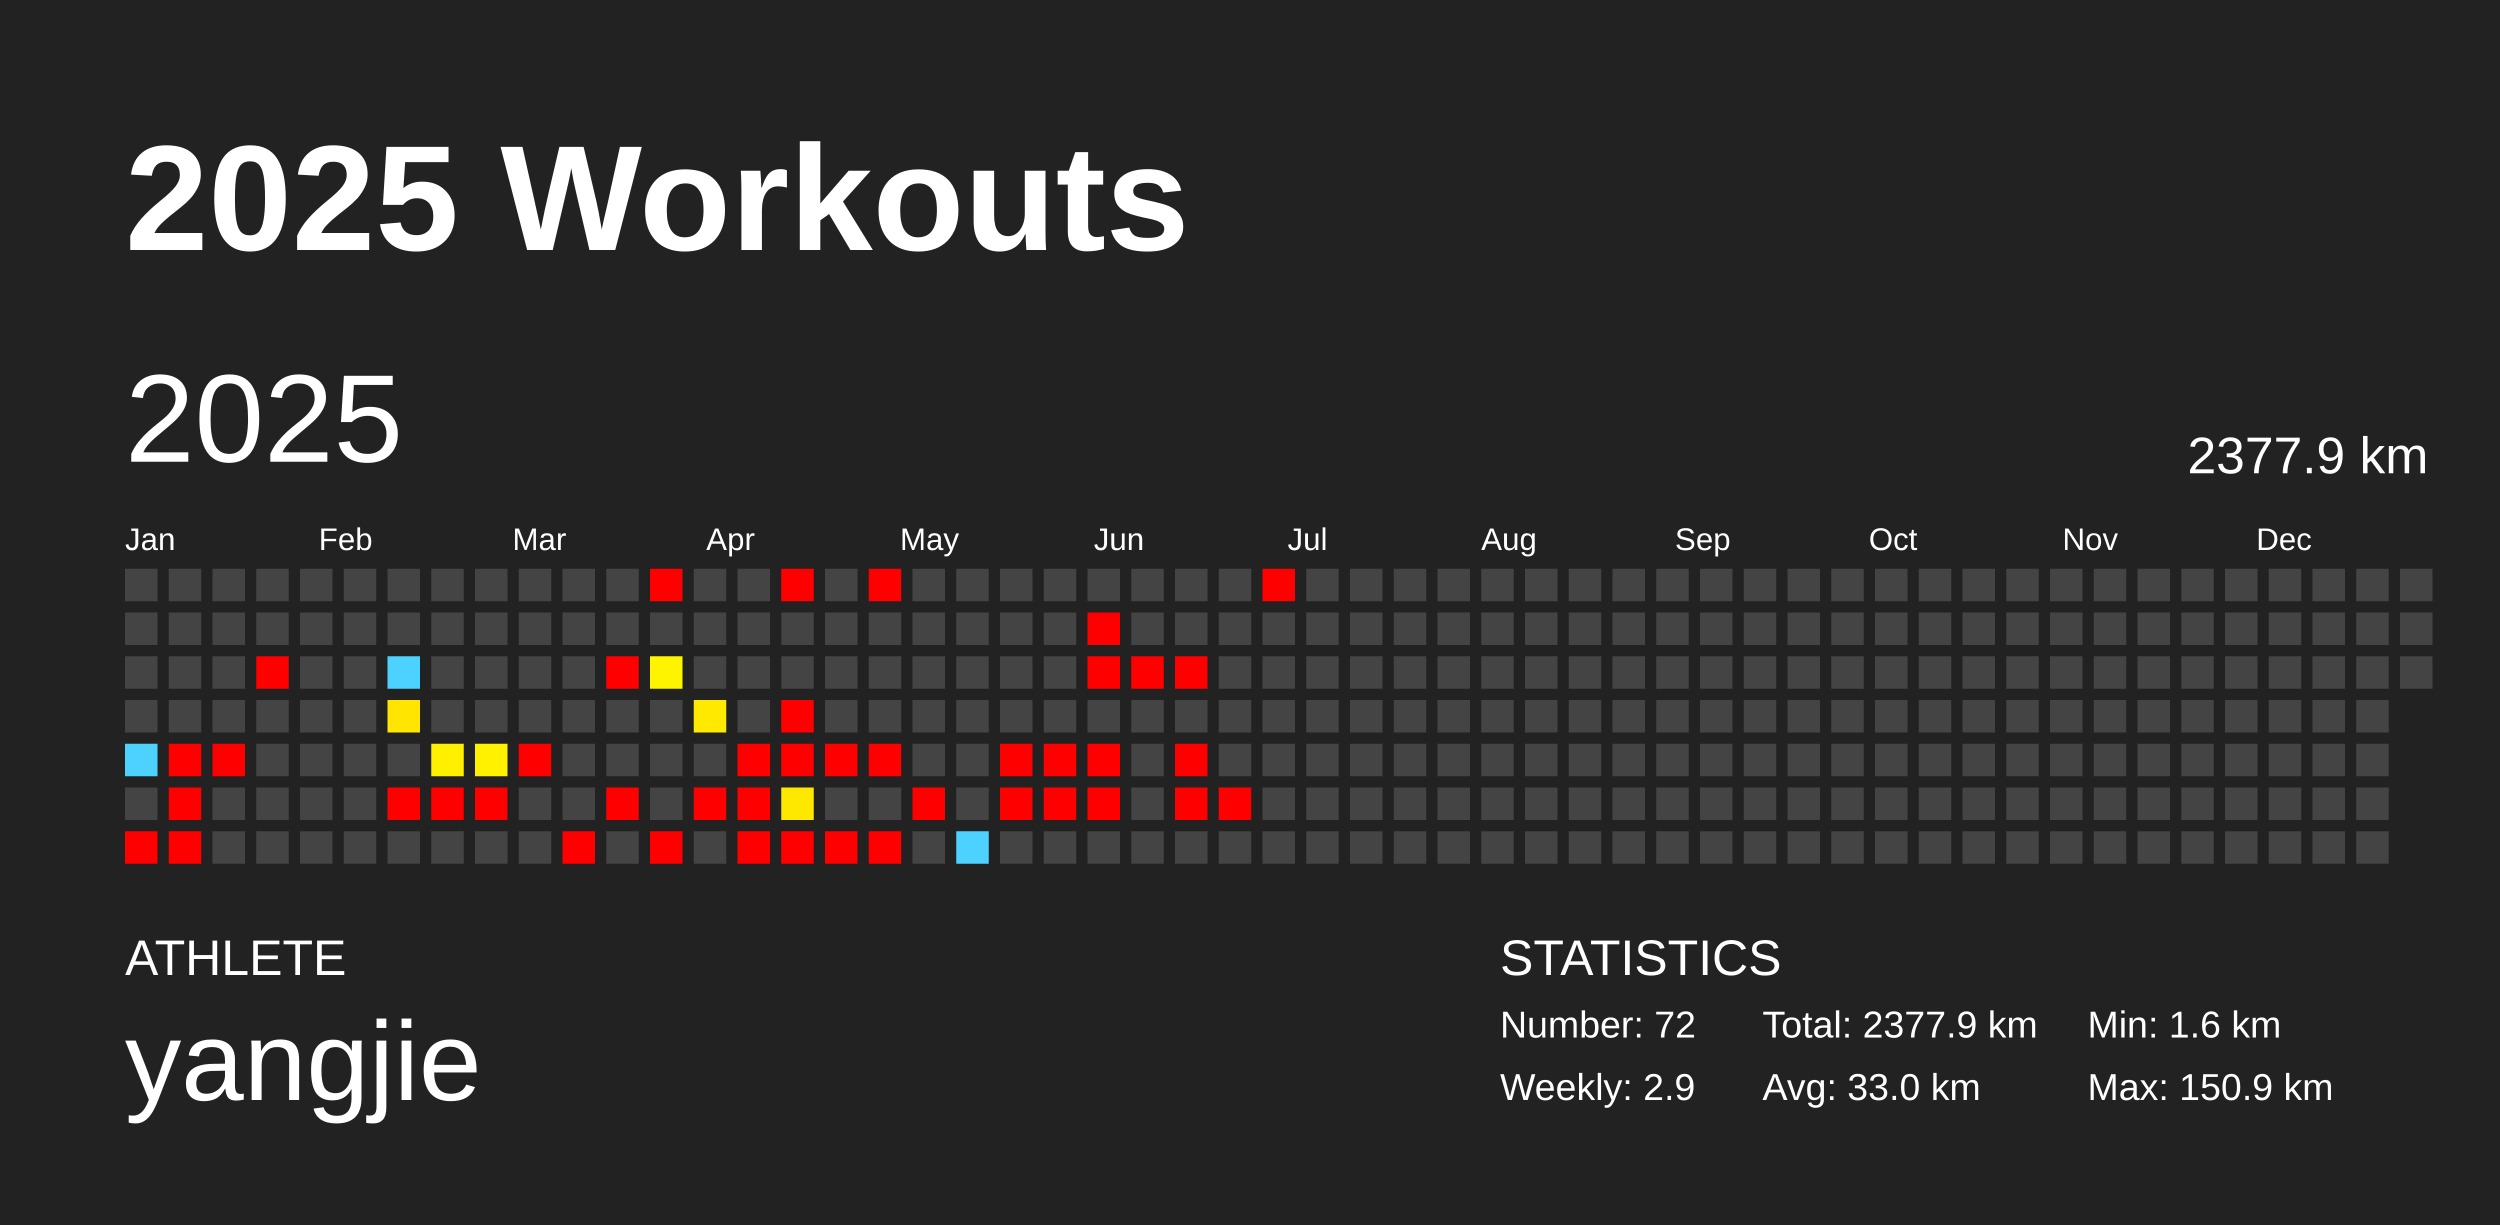
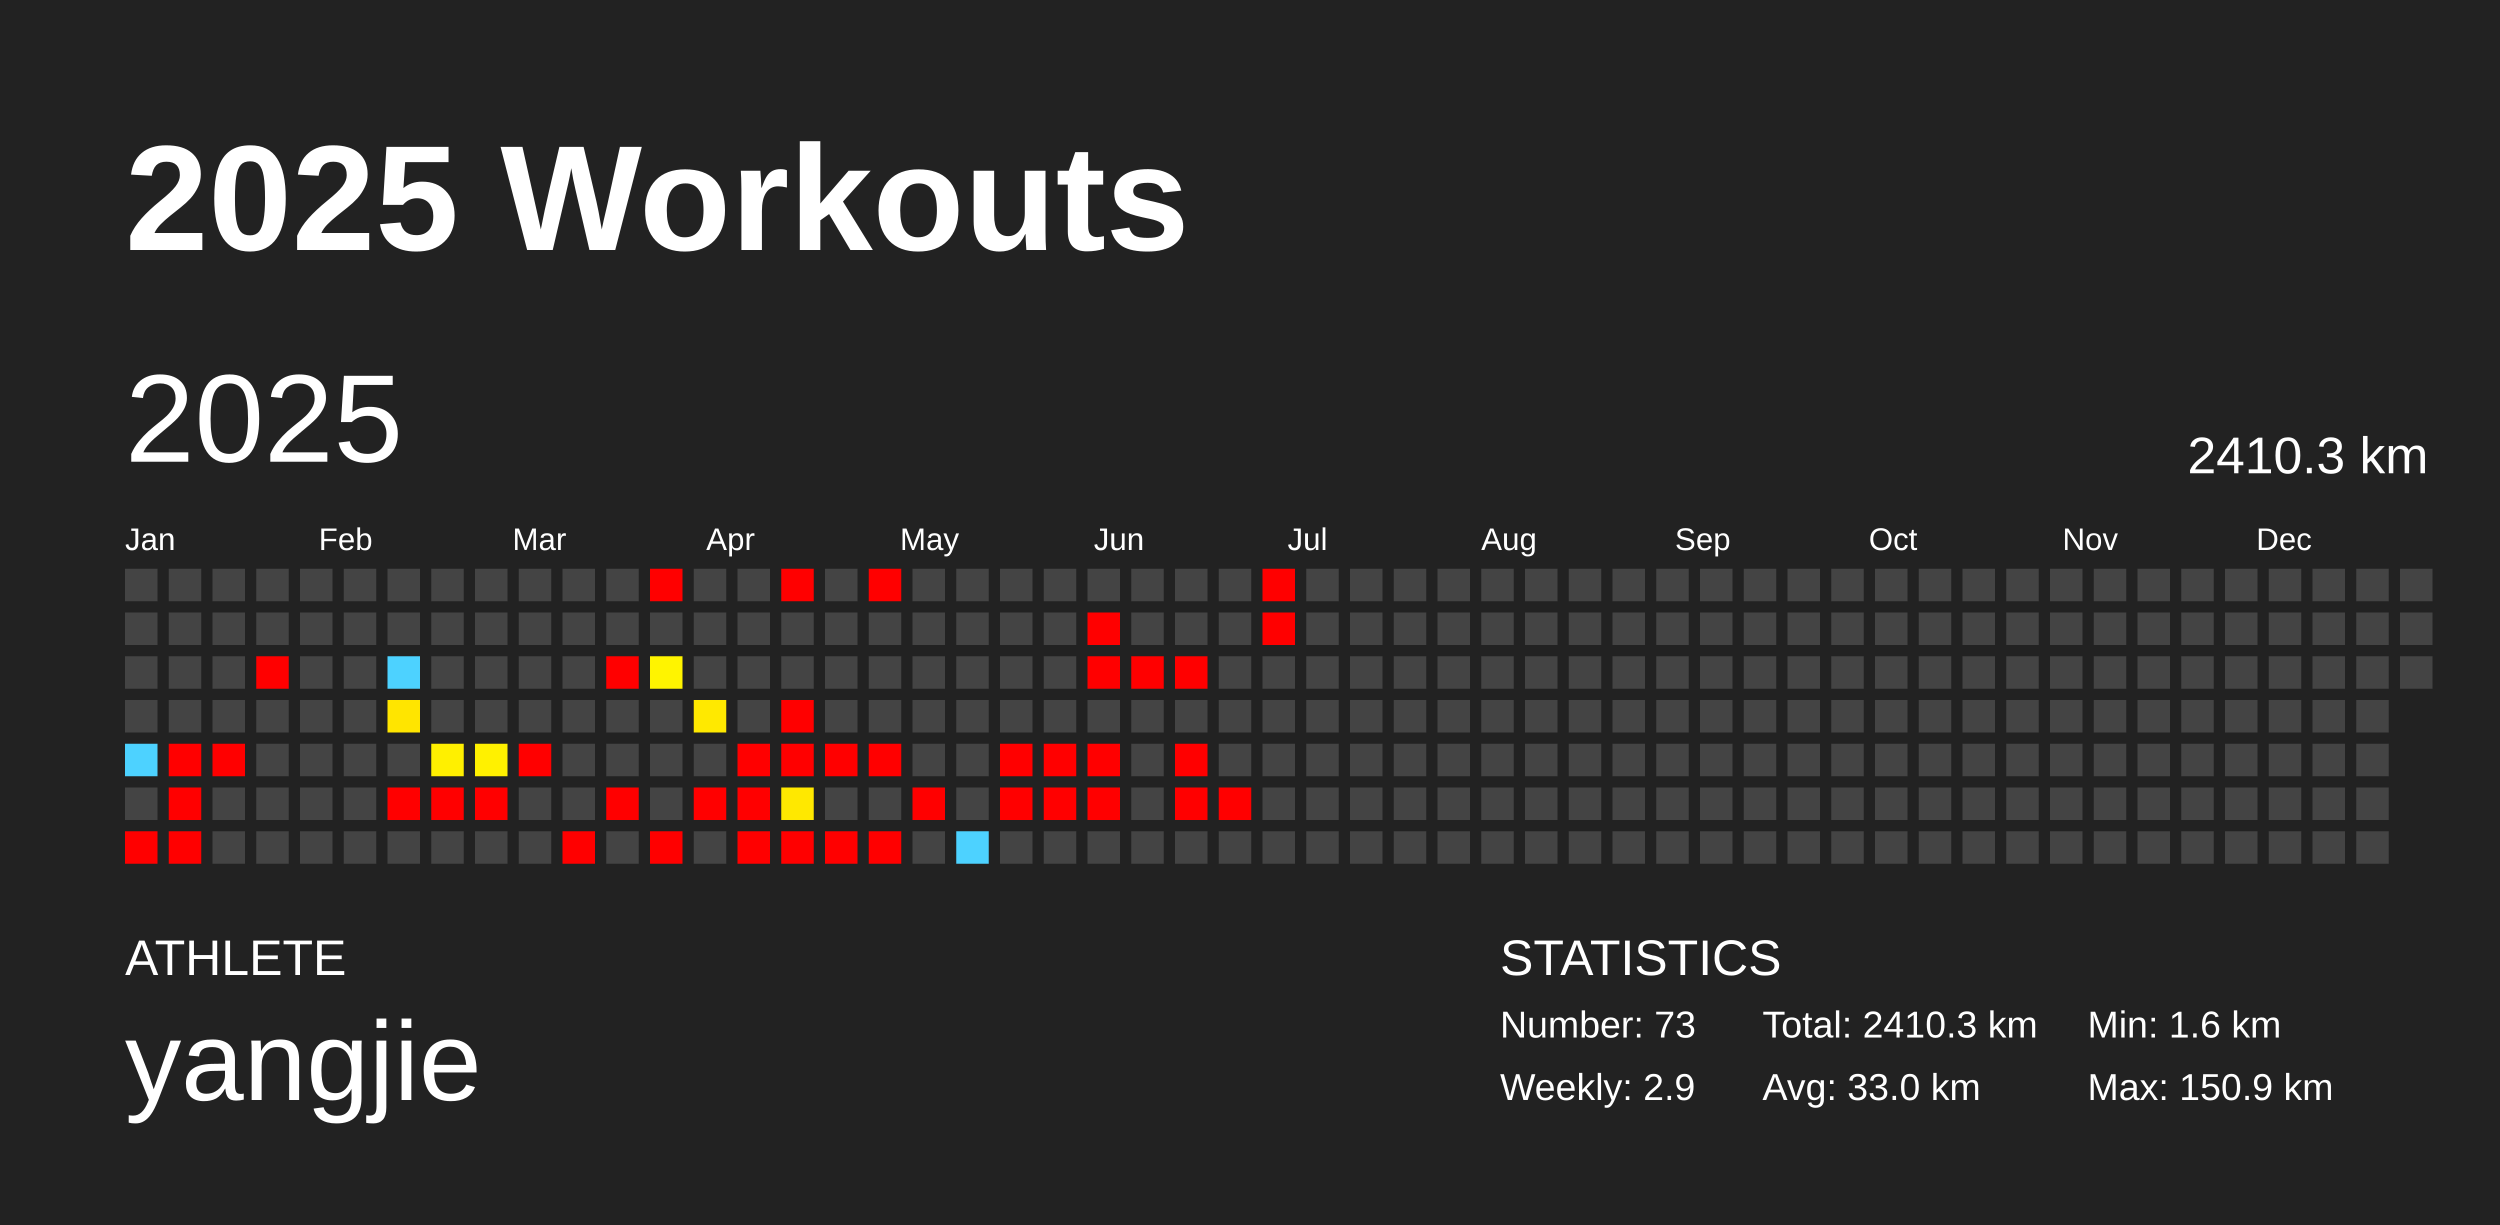
<svg xmlns="http://www.w3.org/2000/svg" baseProfile="full" height="98mm" version="1.1" viewBox="0,0,200,98" width="200mm">
  <defs />
  <rect fill="#222222" height="98" width="200" x="0" y="0" />
  <text fill="#FFFFFF" style="font-size:12px; font-family:Arial; font-weight:bold;" x="10" y="20">2025 Workouts</text>
  <text fill="#FFFFFF" style="font-size:4px; font-family:Arial" x="10" y="78">ATHLETE</text>
  <text fill="#FFFFFF" style="font-size:9px; font-family:Arial" x="10" y="88">yangjie</text>
  <text fill="#FFFFFF" style="font-size:4px; font-family:Arial" x="120" y="78">STATISTICS</text>
-   <text fill="#FFFFFF" style="font-size:3px; font-family:Arial" x="120" y="83">Number: 72</text>
+   <text fill="#FFFFFF" style="font-size:3px; font-family:Arial" x="120" y="83">Number: 73</text>
  <text fill="#FFFFFF" style="font-size:3px; font-family:Arial" x="120" y="88">Weekly: 2.9</text>
-   <text fill="#FFFFFF" style="font-size:3px; font-family:Arial" x="141" y="83">Total: 2377.9 km</text>
+   <text fill="#FFFFFF" style="font-size:3px; font-family:Arial" x="141" y="83">Total: 2410.3 km</text>
  <text fill="#FFFFFF" style="font-size:3px; font-family:Arial" x="141" y="88">Avg: 33.0 km</text>
  <text fill="#FFFFFF" style="font-size:3px; font-family:Arial" x="167" y="83">Min: 1.6 km</text>
  <text fill="#FFFFFF" style="font-size:3px; font-family:Arial" x="167" y="88">Max: 150.9 km</text>
  <text dominant-baseline="hanging" fill="#FFFFFF" style="font-size:10.0px; font-family:Arial;" x="10" y="30">2025</text>
-   <text dominant-baseline="hanging" fill="#FFFFFF" style="font-size:4.125px; font-family:Arial;" x="175" y="35">2377.9 km</text>
+   <text dominant-baseline="hanging" fill="#FFFFFF" style="font-size:4.125px; font-family:Arial;" x="175" y="35">2410.3 km</text>
  <text fill="#FFFFFF" style="font-size:2.5px; font-family:Arial" x="10.0" y="44">Jan</text>
  <text fill="#FFFFFF" style="font-size:2.5px; font-family:Arial" x="25.5" y="44">Feb</text>
  <text fill="#FFFFFF" style="font-size:2.5px; font-family:Arial" x="41.0" y="44">Mar</text>
  <text fill="#FFFFFF" style="font-size:2.5px; font-family:Arial" x="56.5" y="44">Apr</text>
  <text fill="#FFFFFF" style="font-size:2.5px; font-family:Arial" x="72.0" y="44">May</text>
  <text fill="#FFFFFF" style="font-size:2.5px; font-family:Arial" x="87.5" y="44">Jun</text>
  <text fill="#FFFFFF" style="font-size:2.5px; font-family:Arial" x="103.0" y="44">Jul</text>
  <text fill="#FFFFFF" style="font-size:2.5px; font-family:Arial" x="118.5" y="44">Aug</text>
  <text fill="#FFFFFF" style="font-size:2.5px; font-family:Arial" x="134.0" y="44">Sep</text>
  <text fill="#FFFFFF" style="font-size:2.5px; font-family:Arial" x="149.5" y="44">Oct</text>
  <text fill="#FFFFFF" style="font-size:2.5px; font-family:Arial" x="165.0" y="44">Nov</text>
  <text fill="#FFFFFF" style="font-size:2.5px; font-family:Arial" x="180.5" y="44">Dec</text>
  <rect fill="#444444" height="2.6" width="2.6" x="10.0" y="45.5" />
  <rect fill="#444444" height="2.6" width="2.6" x="10.0" y="49.0" />
  <rect fill="#444444" height="2.6" width="2.6" x="10.0" y="52.5" />
  <rect fill="#444444" height="2.6" width="2.6" x="10.0" y="56.0" />
  <rect fill="#4dd2ff" height="2.6" width="2.6" x="10.0" y="59.5" />
  <rect fill="#444444" height="2.6" width="2.6" x="10.0" y="63.0" />
  <rect fill="red" height="2.6" width="2.6" x="10.0" y="66.5" />
  <rect fill="#444444" height="2.6" width="2.6" x="13.5" y="45.5" />
  <rect fill="#444444" height="2.6" width="2.6" x="13.5" y="49.0" />
  <rect fill="#444444" height="2.6" width="2.6" x="13.5" y="52.5" />
  <rect fill="#444444" height="2.6" width="2.6" x="13.5" y="56.0" />
  <rect fill="red" height="2.6" width="2.6" x="13.5" y="59.5" />
  <rect fill="red" height="2.6" width="2.6" x="13.5" y="63.0" />
  <rect fill="red" height="2.6" width="2.6" x="13.5" y="66.5" />
  <rect fill="#444444" height="2.6" width="2.6" x="17.0" y="45.5" />
  <rect fill="#444444" height="2.6" width="2.6" x="17.0" y="49.0" />
  <rect fill="#444444" height="2.6" width="2.6" x="17.0" y="52.5" />
  <rect fill="#444444" height="2.6" width="2.6" x="17.0" y="56.0" />
  <rect fill="red" height="2.6" width="2.6" x="17.0" y="59.5" />
  <rect fill="#444444" height="2.6" width="2.6" x="17.0" y="63.0" />
  <rect fill="#444444" height="2.6" width="2.6" x="17.0" y="66.5" />
  <rect fill="#444444" height="2.6" width="2.6" x="20.5" y="45.5" />
  <rect fill="#444444" height="2.6" width="2.6" x="20.5" y="49.0" />
  <rect fill="red" height="2.6" width="2.6" x="20.5" y="52.5" />
  <rect fill="#444444" height="2.6" width="2.6" x="20.5" y="56.0" />
  <rect fill="#444444" height="2.6" width="2.6" x="20.5" y="59.5" />
  <rect fill="#444444" height="2.6" width="2.6" x="20.5" y="63.0" />
  <rect fill="#444444" height="2.6" width="2.6" x="20.5" y="66.5" />
  <rect fill="#444444" height="2.6" width="2.6" x="24.0" y="45.5" />
  <rect fill="#444444" height="2.6" width="2.6" x="24.0" y="49.0" />
  <rect fill="#444444" height="2.6" width="2.6" x="24.0" y="52.5" />
  <rect fill="#444444" height="2.6" width="2.6" x="24.0" y="56.0" />
  <rect fill="#444444" height="2.6" width="2.6" x="24.0" y="59.5" />
  <rect fill="#444444" height="2.6" width="2.6" x="24.0" y="63.0" />
  <rect fill="#444444" height="2.6" width="2.6" x="24.0" y="66.5" />
  <rect fill="#444444" height="2.6" width="2.6" x="27.5" y="45.5" />
  <rect fill="#444444" height="2.6" width="2.6" x="27.5" y="49.0" />
  <rect fill="#444444" height="2.6" width="2.6" x="27.5" y="52.5" />
  <rect fill="#444444" height="2.6" width="2.6" x="27.5" y="56.0" />
  <rect fill="#444444" height="2.6" width="2.6" x="27.5" y="59.5" />
  <rect fill="#444444" height="2.6" width="2.6" x="27.5" y="63.0" />
  <rect fill="#444444" height="2.6" width="2.6" x="27.5" y="66.5" />
  <rect fill="#444444" height="2.6" width="2.6" x="31.0" y="45.5" />
  <rect fill="#444444" height="2.6" width="2.6" x="31.0" y="49.0" />
  <rect fill="#4dd2ff" height="2.6" width="2.6" x="31.0" y="52.5" />
  <rect fill="#ffe500" height="2.6" width="2.6" x="31.0" y="56.0" />
  <rect fill="#444444" height="2.6" width="2.6" x="31.0" y="59.5" />
  <rect fill="red" height="2.6" width="2.6" x="31.0" y="63.0" />
  <rect fill="#444444" height="2.6" width="2.6" x="31.0" y="66.5" />
  <rect fill="#444444" height="2.6" width="2.6" x="34.5" y="45.5" />
  <rect fill="#444444" height="2.6" width="2.6" x="34.5" y="49.0" />
  <rect fill="#444444" height="2.6" width="2.6" x="34.5" y="52.5" />
  <rect fill="#444444" height="2.6" width="2.6" x="34.5" y="56.0" />
  <rect fill="#fff000" height="2.6" width="2.6" x="34.5" y="59.5" />
  <rect fill="red" height="2.6" width="2.6" x="34.5" y="63.0" />
  <rect fill="#444444" height="2.6" width="2.6" x="34.5" y="66.5" />
  <rect fill="#444444" height="2.6" width="2.6" x="38.0" y="45.5" />
  <rect fill="#444444" height="2.6" width="2.6" x="38.0" y="49.0" />
  <rect fill="#444444" height="2.6" width="2.6" x="38.0" y="52.5" />
  <rect fill="#444444" height="2.6" width="2.6" x="38.0" y="56.0" />
  <rect fill="#fff100" height="2.6" width="2.6" x="38.0" y="59.5" />
  <rect fill="red" height="2.6" width="2.6" x="38.0" y="63.0" />
  <rect fill="#444444" height="2.6" width="2.6" x="38.0" y="66.5" />
  <rect fill="#444444" height="2.6" width="2.6" x="41.5" y="45.5" />
  <rect fill="#444444" height="2.6" width="2.6" x="41.5" y="49.0" />
  <rect fill="#444444" height="2.6" width="2.6" x="41.5" y="52.5" />
  <rect fill="#444444" height="2.6" width="2.6" x="41.5" y="56.0" />
  <rect fill="red" height="2.6" width="2.6" x="41.5" y="59.5" />
  <rect fill="#444444" height="2.6" width="2.6" x="41.5" y="63.0" />
  <rect fill="#444444" height="2.6" width="2.6" x="41.5" y="66.5" />
  <rect fill="#444444" height="2.6" width="2.6" x="45.0" y="45.5" />
  <rect fill="#444444" height="2.6" width="2.6" x="45.0" y="49.0" />
  <rect fill="#444444" height="2.6" width="2.6" x="45.0" y="52.5" />
  <rect fill="#444444" height="2.6" width="2.6" x="45.0" y="56.0" />
  <rect fill="#444444" height="2.6" width="2.6" x="45.0" y="59.5" />
  <rect fill="#444444" height="2.6" width="2.6" x="45.0" y="63.0" />
  <rect fill="red" height="2.6" width="2.6" x="45.0" y="66.5" />
  <rect fill="#444444" height="2.6" width="2.6" x="48.5" y="45.5" />
  <rect fill="#444444" height="2.6" width="2.6" x="48.5" y="49.0" />
  <rect fill="red" height="2.6" width="2.6" x="48.5" y="52.5" />
  <rect fill="#444444" height="2.6" width="2.6" x="48.5" y="56.0" />
  <rect fill="#444444" height="2.6" width="2.6" x="48.5" y="59.5" />
  <rect fill="red" height="2.6" width="2.6" x="48.5" y="63.0" />
  <rect fill="#444444" height="2.6" width="2.6" x="48.5" y="66.5" />
  <rect fill="red" height="2.6" width="2.6" x="52.0" y="45.5" />
  <rect fill="#444444" height="2.6" width="2.6" x="52.0" y="49.0" />
  <rect fill="#fff400" height="2.6" width="2.6" x="52.0" y="52.5" />
  <rect fill="#444444" height="2.6" width="2.6" x="52.0" y="56.0" />
  <rect fill="#444444" height="2.6" width="2.6" x="52.0" y="59.5" />
  <rect fill="#444444" height="2.6" width="2.6" x="52.0" y="63.0" />
  <rect fill="red" height="2.6" width="2.6" x="52.0" y="66.5" />
  <rect fill="#444444" height="2.6" width="2.6" x="55.5" y="45.5" />
  <rect fill="#444444" height="2.6" width="2.6" x="55.5" y="49.0" />
  <rect fill="#444444" height="2.6" width="2.6" x="55.5" y="52.5" />
  <rect fill="#ffe900" height="2.6" width="2.6" x="55.5" y="56.0" />
  <rect fill="#444444" height="2.6" width="2.6" x="55.5" y="59.5" />
  <rect fill="red" height="2.6" width="2.6" x="55.5" y="63.0" />
  <rect fill="#444444" height="2.6" width="2.6" x="55.5" y="66.5" />
  <rect fill="#444444" height="2.6" width="2.6" x="59.0" y="45.5" />
  <rect fill="#444444" height="2.6" width="2.6" x="59.0" y="49.0" />
  <rect fill="#444444" height="2.6" width="2.6" x="59.0" y="52.5" />
  <rect fill="#444444" height="2.6" width="2.6" x="59.0" y="56.0" />
  <rect fill="red" height="2.6" width="2.6" x="59.0" y="59.5" />
  <rect fill="red" height="2.6" width="2.6" x="59.0" y="63.0" />
  <rect fill="red" height="2.6" width="2.6" x="59.0" y="66.5" />
  <rect fill="red" height="2.6" width="2.6" x="62.5" y="45.5" />
  <rect fill="#444444" height="2.6" width="2.6" x="62.5" y="49.0" />
  <rect fill="#444444" height="2.6" width="2.6" x="62.5" y="52.5" />
  <rect fill="red" height="2.6" width="2.6" x="62.5" y="56.0" />
  <rect fill="red" height="2.6" width="2.6" x="62.5" y="59.5" />
  <rect fill="#ffe800" height="2.6" width="2.6" x="62.5" y="63.0" />
  <rect fill="red" height="2.6" width="2.6" x="62.5" y="66.5" />
  <rect fill="#444444" height="2.6" width="2.6" x="66.0" y="45.5" />
  <rect fill="#444444" height="2.6" width="2.6" x="66.0" y="49.0" />
  <rect fill="#444444" height="2.6" width="2.6" x="66.0" y="52.5" />
  <rect fill="#444444" height="2.6" width="2.6" x="66.0" y="56.0" />
  <rect fill="red" height="2.6" width="2.6" x="66.0" y="59.5" />
  <rect fill="#444444" height="2.6" width="2.6" x="66.0" y="63.0" />
  <rect fill="red" height="2.6" width="2.6" x="66.0" y="66.5" />
  <rect fill="red" height="2.6" width="2.6" x="69.5" y="45.5" />
  <rect fill="#444444" height="2.6" width="2.6" x="69.5" y="49.0" />
  <rect fill="#444444" height="2.6" width="2.6" x="69.5" y="52.5" />
  <rect fill="#444444" height="2.6" width="2.6" x="69.5" y="56.0" />
  <rect fill="red" height="2.6" width="2.6" x="69.5" y="59.5" />
  <rect fill="#444444" height="2.6" width="2.6" x="69.5" y="63.0" />
  <rect fill="red" height="2.6" width="2.6" x="69.5" y="66.5" />
  <rect fill="#444444" height="2.6" width="2.6" x="73.0" y="45.5" />
  <rect fill="#444444" height="2.6" width="2.6" x="73.0" y="49.0" />
  <rect fill="#444444" height="2.6" width="2.6" x="73.0" y="52.5" />
  <rect fill="#444444" height="2.6" width="2.6" x="73.0" y="56.0" />
  <rect fill="#444444" height="2.6" width="2.6" x="73.0" y="59.5" />
  <rect fill="red" height="2.6" width="2.6" x="73.0" y="63.0" />
  <rect fill="#444444" height="2.6" width="2.6" x="73.0" y="66.5" />
  <rect fill="#444444" height="2.6" width="2.6" x="76.5" y="45.5" />
  <rect fill="#444444" height="2.6" width="2.6" x="76.5" y="49.0" />
  <rect fill="#444444" height="2.6" width="2.6" x="76.5" y="52.5" />
  <rect fill="#444444" height="2.6" width="2.6" x="76.5" y="56.0" />
  <rect fill="#444444" height="2.6" width="2.6" x="76.5" y="59.5" />
  <rect fill="#444444" height="2.6" width="2.6" x="76.5" y="63.0" />
  <rect fill="#4dd2ff" height="2.6" width="2.6" x="76.5" y="66.5" />
  <rect fill="#444444" height="2.6" width="2.6" x="80.0" y="45.5" />
  <rect fill="#444444" height="2.6" width="2.6" x="80.0" y="49.0" />
  <rect fill="#444444" height="2.6" width="2.6" x="80.0" y="52.5" />
  <rect fill="#444444" height="2.6" width="2.6" x="80.0" y="56.0" />
  <rect fill="red" height="2.6" width="2.6" x="80.0" y="59.5" />
  <rect fill="red" height="2.6" width="2.6" x="80.0" y="63.0" />
  <rect fill="#444444" height="2.6" width="2.6" x="80.0" y="66.5" />
  <rect fill="#444444" height="2.6" width="2.6" x="83.5" y="45.5" />
  <rect fill="#444444" height="2.6" width="2.6" x="83.5" y="49.0" />
  <rect fill="#444444" height="2.6" width="2.6" x="83.5" y="52.5" />
  <rect fill="#444444" height="2.6" width="2.6" x="83.5" y="56.0" />
  <rect fill="red" height="2.6" width="2.6" x="83.5" y="59.5" />
  <rect fill="red" height="2.6" width="2.6" x="83.5" y="63.0" />
  <rect fill="#444444" height="2.6" width="2.6" x="83.5" y="66.5" />
  <rect fill="#444444" height="2.6" width="2.6" x="87.0" y="45.5" />
  <rect fill="red" height="2.6" width="2.6" x="87.0" y="49.0" />
  <rect fill="red" height="2.6" width="2.6" x="87.0" y="52.5" />
  <rect fill="#444444" height="2.6" width="2.6" x="87.0" y="56.0" />
  <rect fill="red" height="2.6" width="2.6" x="87.0" y="59.5" />
  <rect fill="red" height="2.6" width="2.6" x="87.0" y="63.0" />
  <rect fill="#444444" height="2.6" width="2.6" x="87.0" y="66.5" />
  <rect fill="#444444" height="2.6" width="2.6" x="90.5" y="45.5" />
  <rect fill="#444444" height="2.6" width="2.6" x="90.5" y="49.0" />
  <rect fill="red" height="2.6" width="2.6" x="90.5" y="52.5" />
  <rect fill="#444444" height="2.6" width="2.6" x="90.5" y="56.0" />
  <rect fill="#444444" height="2.6" width="2.6" x="90.5" y="59.5" />
  <rect fill="#444444" height="2.6" width="2.6" x="90.5" y="63.0" />
  <rect fill="#444444" height="2.6" width="2.6" x="90.5" y="66.5" />
  <rect fill="#444444" height="2.6" width="2.6" x="94.0" y="45.5" />
  <rect fill="#444444" height="2.6" width="2.6" x="94.0" y="49.0" />
  <rect fill="red" height="2.6" width="2.6" x="94.0" y="52.5" />
  <rect fill="#444444" height="2.6" width="2.6" x="94.0" y="56.0" />
  <rect fill="red" height="2.6" width="2.6" x="94.0" y="59.5" />
  <rect fill="red" height="2.6" width="2.6" x="94.0" y="63.0" />
  <rect fill="#444444" height="2.6" width="2.6" x="94.0" y="66.5" />
  <rect fill="#444444" height="2.6" width="2.6" x="97.5" y="45.5" />
  <rect fill="#444444" height="2.6" width="2.6" x="97.5" y="49.0" />
  <rect fill="#444444" height="2.6" width="2.6" x="97.5" y="52.5" />
  <rect fill="#444444" height="2.6" width="2.6" x="97.5" y="56.0" />
  <rect fill="#444444" height="2.6" width="2.6" x="97.5" y="59.5" />
  <rect fill="red" height="2.6" width="2.6" x="97.5" y="63.0" />
  <rect fill="#444444" height="2.6" width="2.6" x="97.5" y="66.5" />
  <rect fill="red" height="2.6" width="2.6" x="101.0" y="45.5" />
-   <rect fill="#444444" height="2.6" width="2.6" x="101.0" y="49.0" />
+   <rect fill="red" height="2.6" width="2.6" x="101.0" y="49.0" />
  <rect fill="#444444" height="2.6" width="2.6" x="101.0" y="52.5" />
  <rect fill="#444444" height="2.6" width="2.6" x="101.0" y="56.0" />
  <rect fill="#444444" height="2.6" width="2.6" x="101.0" y="59.5" />
  <rect fill="#444444" height="2.6" width="2.6" x="101.0" y="63.0" />
  <rect fill="#444444" height="2.6" width="2.6" x="101.0" y="66.5" />
  <rect fill="#444444" height="2.6" width="2.6" x="104.5" y="45.5" />
  <rect fill="#444444" height="2.6" width="2.6" x="104.5" y="49.0" />
  <rect fill="#444444" height="2.6" width="2.6" x="104.5" y="52.5" />
  <rect fill="#444444" height="2.6" width="2.6" x="104.5" y="56.0" />
  <rect fill="#444444" height="2.6" width="2.6" x="104.5" y="59.5" />
  <rect fill="#444444" height="2.6" width="2.6" x="104.5" y="63.0" />
  <rect fill="#444444" height="2.6" width="2.6" x="104.5" y="66.5" />
  <rect fill="#444444" height="2.6" width="2.6" x="108.0" y="45.5" />
  <rect fill="#444444" height="2.6" width="2.6" x="108.0" y="49.0" />
  <rect fill="#444444" height="2.6" width="2.6" x="108.0" y="52.5" />
  <rect fill="#444444" height="2.6" width="2.6" x="108.0" y="56.0" />
  <rect fill="#444444" height="2.6" width="2.6" x="108.0" y="59.5" />
  <rect fill="#444444" height="2.6" width="2.6" x="108.0" y="63.0" />
  <rect fill="#444444" height="2.6" width="2.6" x="108.0" y="66.5" />
  <rect fill="#444444" height="2.6" width="2.6" x="111.5" y="45.5" />
  <rect fill="#444444" height="2.6" width="2.6" x="111.5" y="49.0" />
  <rect fill="#444444" height="2.6" width="2.6" x="111.5" y="52.5" />
  <rect fill="#444444" height="2.6" width="2.6" x="111.5" y="56.0" />
  <rect fill="#444444" height="2.6" width="2.6" x="111.5" y="59.5" />
  <rect fill="#444444" height="2.6" width="2.6" x="111.5" y="63.0" />
  <rect fill="#444444" height="2.6" width="2.6" x="111.5" y="66.5" />
  <rect fill="#444444" height="2.6" width="2.6" x="115.0" y="45.5" />
  <rect fill="#444444" height="2.6" width="2.6" x="115.0" y="49.0" />
  <rect fill="#444444" height="2.6" width="2.6" x="115.0" y="52.5" />
  <rect fill="#444444" height="2.6" width="2.6" x="115.0" y="56.0" />
  <rect fill="#444444" height="2.6" width="2.6" x="115.0" y="59.5" />
  <rect fill="#444444" height="2.6" width="2.6" x="115.0" y="63.0" />
  <rect fill="#444444" height="2.6" width="2.6" x="115.0" y="66.5" />
  <rect fill="#444444" height="2.6" width="2.6" x="118.5" y="45.5" />
  <rect fill="#444444" height="2.6" width="2.6" x="118.5" y="49.0" />
  <rect fill="#444444" height="2.6" width="2.6" x="118.5" y="52.5" />
  <rect fill="#444444" height="2.6" width="2.6" x="118.5" y="56.0" />
  <rect fill="#444444" height="2.6" width="2.6" x="118.5" y="59.5" />
  <rect fill="#444444" height="2.6" width="2.6" x="118.5" y="63.0" />
  <rect fill="#444444" height="2.6" width="2.6" x="118.5" y="66.5" />
  <rect fill="#444444" height="2.6" width="2.6" x="122.0" y="45.5" />
  <rect fill="#444444" height="2.6" width="2.6" x="122.0" y="49.0" />
  <rect fill="#444444" height="2.6" width="2.6" x="122.0" y="52.5" />
  <rect fill="#444444" height="2.6" width="2.6" x="122.0" y="56.0" />
  <rect fill="#444444" height="2.6" width="2.6" x="122.0" y="59.5" />
  <rect fill="#444444" height="2.6" width="2.6" x="122.0" y="63.0" />
  <rect fill="#444444" height="2.6" width="2.6" x="122.0" y="66.5" />
  <rect fill="#444444" height="2.6" width="2.6" x="125.5" y="45.5" />
  <rect fill="#444444" height="2.6" width="2.6" x="125.5" y="49.0" />
  <rect fill="#444444" height="2.6" width="2.6" x="125.5" y="52.5" />
  <rect fill="#444444" height="2.6" width="2.6" x="125.5" y="56.0" />
  <rect fill="#444444" height="2.6" width="2.6" x="125.5" y="59.5" />
  <rect fill="#444444" height="2.6" width="2.6" x="125.5" y="63.0" />
  <rect fill="#444444" height="2.6" width="2.6" x="125.5" y="66.5" />
  <rect fill="#444444" height="2.6" width="2.6" x="129.0" y="45.5" />
  <rect fill="#444444" height="2.6" width="2.6" x="129.0" y="49.0" />
  <rect fill="#444444" height="2.6" width="2.6" x="129.0" y="52.5" />
  <rect fill="#444444" height="2.6" width="2.6" x="129.0" y="56.0" />
  <rect fill="#444444" height="2.6" width="2.6" x="129.0" y="59.5" />
  <rect fill="#444444" height="2.6" width="2.6" x="129.0" y="63.0" />
  <rect fill="#444444" height="2.6" width="2.6" x="129.0" y="66.5" />
  <rect fill="#444444" height="2.6" width="2.6" x="132.5" y="45.5" />
  <rect fill="#444444" height="2.6" width="2.6" x="132.5" y="49.0" />
  <rect fill="#444444" height="2.6" width="2.6" x="132.5" y="52.5" />
  <rect fill="#444444" height="2.6" width="2.6" x="132.5" y="56.0" />
  <rect fill="#444444" height="2.6" width="2.6" x="132.5" y="59.5" />
  <rect fill="#444444" height="2.6" width="2.6" x="132.5" y="63.0" />
  <rect fill="#444444" height="2.6" width="2.6" x="132.5" y="66.5" />
  <rect fill="#444444" height="2.6" width="2.6" x="136.0" y="45.5" />
  <rect fill="#444444" height="2.6" width="2.6" x="136.0" y="49.0" />
  <rect fill="#444444" height="2.6" width="2.6" x="136.0" y="52.5" />
  <rect fill="#444444" height="2.6" width="2.6" x="136.0" y="56.0" />
  <rect fill="#444444" height="2.6" width="2.6" x="136.0" y="59.5" />
  <rect fill="#444444" height="2.6" width="2.6" x="136.0" y="63.0" />
  <rect fill="#444444" height="2.6" width="2.6" x="136.0" y="66.5" />
  <rect fill="#444444" height="2.6" width="2.6" x="139.5" y="45.5" />
  <rect fill="#444444" height="2.6" width="2.6" x="139.5" y="49.0" />
  <rect fill="#444444" height="2.6" width="2.6" x="139.5" y="52.5" />
  <rect fill="#444444" height="2.6" width="2.6" x="139.5" y="56.0" />
  <rect fill="#444444" height="2.6" width="2.6" x="139.5" y="59.5" />
  <rect fill="#444444" height="2.6" width="2.6" x="139.5" y="63.0" />
  <rect fill="#444444" height="2.6" width="2.6" x="139.5" y="66.5" />
  <rect fill="#444444" height="2.6" width="2.6" x="143.0" y="45.5" />
  <rect fill="#444444" height="2.6" width="2.6" x="143.0" y="49.0" />
  <rect fill="#444444" height="2.6" width="2.6" x="143.0" y="52.5" />
  <rect fill="#444444" height="2.6" width="2.6" x="143.0" y="56.0" />
  <rect fill="#444444" height="2.6" width="2.6" x="143.0" y="59.5" />
  <rect fill="#444444" height="2.6" width="2.6" x="143.0" y="63.0" />
  <rect fill="#444444" height="2.6" width="2.6" x="143.0" y="66.5" />
  <rect fill="#444444" height="2.6" width="2.6" x="146.5" y="45.5" />
  <rect fill="#444444" height="2.6" width="2.6" x="146.5" y="49.0" />
  <rect fill="#444444" height="2.6" width="2.6" x="146.5" y="52.5" />
  <rect fill="#444444" height="2.6" width="2.6" x="146.5" y="56.0" />
  <rect fill="#444444" height="2.6" width="2.6" x="146.5" y="59.5" />
  <rect fill="#444444" height="2.6" width="2.6" x="146.5" y="63.0" />
  <rect fill="#444444" height="2.6" width="2.6" x="146.5" y="66.5" />
  <rect fill="#444444" height="2.6" width="2.6" x="150.0" y="45.5" />
  <rect fill="#444444" height="2.6" width="2.6" x="150.0" y="49.0" />
  <rect fill="#444444" height="2.6" width="2.6" x="150.0" y="52.5" />
  <rect fill="#444444" height="2.6" width="2.6" x="150.0" y="56.0" />
  <rect fill="#444444" height="2.6" width="2.6" x="150.0" y="59.5" />
  <rect fill="#444444" height="2.6" width="2.6" x="150.0" y="63.0" />
  <rect fill="#444444" height="2.6" width="2.6" x="150.0" y="66.5" />
  <rect fill="#444444" height="2.6" width="2.6" x="153.5" y="45.5" />
  <rect fill="#444444" height="2.6" width="2.6" x="153.5" y="49.0" />
  <rect fill="#444444" height="2.6" width="2.6" x="153.5" y="52.5" />
  <rect fill="#444444" height="2.6" width="2.6" x="153.5" y="56.0" />
  <rect fill="#444444" height="2.6" width="2.6" x="153.5" y="59.5" />
  <rect fill="#444444" height="2.6" width="2.6" x="153.5" y="63.0" />
  <rect fill="#444444" height="2.6" width="2.6" x="153.5" y="66.5" />
  <rect fill="#444444" height="2.6" width="2.6" x="157.0" y="45.5" />
  <rect fill="#444444" height="2.6" width="2.6" x="157.0" y="49.0" />
  <rect fill="#444444" height="2.6" width="2.6" x="157.0" y="52.5" />
  <rect fill="#444444" height="2.6" width="2.6" x="157.0" y="56.0" />
  <rect fill="#444444" height="2.6" width="2.6" x="157.0" y="59.5" />
  <rect fill="#444444" height="2.6" width="2.6" x="157.0" y="63.0" />
  <rect fill="#444444" height="2.6" width="2.6" x="157.0" y="66.5" />
  <rect fill="#444444" height="2.6" width="2.6" x="160.5" y="45.5" />
  <rect fill="#444444" height="2.6" width="2.6" x="160.5" y="49.0" />
  <rect fill="#444444" height="2.6" width="2.6" x="160.5" y="52.5" />
  <rect fill="#444444" height="2.6" width="2.6" x="160.5" y="56.0" />
  <rect fill="#444444" height="2.6" width="2.6" x="160.5" y="59.5" />
  <rect fill="#444444" height="2.6" width="2.6" x="160.5" y="63.0" />
  <rect fill="#444444" height="2.6" width="2.6" x="160.5" y="66.5" />
  <rect fill="#444444" height="2.6" width="2.6" x="164.0" y="45.5" />
  <rect fill="#444444" height="2.6" width="2.6" x="164.0" y="49.0" />
  <rect fill="#444444" height="2.6" width="2.6" x="164.0" y="52.5" />
  <rect fill="#444444" height="2.6" width="2.6" x="164.0" y="56.0" />
  <rect fill="#444444" height="2.6" width="2.6" x="164.0" y="59.5" />
  <rect fill="#444444" height="2.6" width="2.6" x="164.0" y="63.0" />
  <rect fill="#444444" height="2.6" width="2.6" x="164.0" y="66.5" />
  <rect fill="#444444" height="2.6" width="2.6" x="167.5" y="45.5" />
  <rect fill="#444444" height="2.6" width="2.6" x="167.5" y="49.0" />
  <rect fill="#444444" height="2.6" width="2.6" x="167.5" y="52.5" />
  <rect fill="#444444" height="2.6" width="2.6" x="167.5" y="56.0" />
  <rect fill="#444444" height="2.6" width="2.6" x="167.5" y="59.5" />
  <rect fill="#444444" height="2.6" width="2.6" x="167.5" y="63.0" />
  <rect fill="#444444" height="2.6" width="2.6" x="167.5" y="66.5" />
  <rect fill="#444444" height="2.6" width="2.6" x="171.0" y="45.5" />
  <rect fill="#444444" height="2.6" width="2.6" x="171.0" y="49.0" />
  <rect fill="#444444" height="2.6" width="2.6" x="171.0" y="52.5" />
  <rect fill="#444444" height="2.6" width="2.6" x="171.0" y="56.0" />
  <rect fill="#444444" height="2.6" width="2.6" x="171.0" y="59.5" />
  <rect fill="#444444" height="2.6" width="2.6" x="171.0" y="63.0" />
  <rect fill="#444444" height="2.6" width="2.6" x="171.0" y="66.5" />
  <rect fill="#444444" height="2.6" width="2.6" x="174.5" y="45.5" />
  <rect fill="#444444" height="2.6" width="2.6" x="174.5" y="49.0" />
  <rect fill="#444444" height="2.6" width="2.6" x="174.5" y="52.5" />
  <rect fill="#444444" height="2.6" width="2.6" x="174.5" y="56.0" />
  <rect fill="#444444" height="2.6" width="2.6" x="174.5" y="59.5" />
  <rect fill="#444444" height="2.6" width="2.6" x="174.5" y="63.0" />
  <rect fill="#444444" height="2.6" width="2.6" x="174.5" y="66.5" />
  <rect fill="#444444" height="2.6" width="2.6" x="178.0" y="45.5" />
  <rect fill="#444444" height="2.6" width="2.6" x="178.0" y="49.0" />
  <rect fill="#444444" height="2.6" width="2.6" x="178.0" y="52.5" />
  <rect fill="#444444" height="2.6" width="2.6" x="178.0" y="56.0" />
  <rect fill="#444444" height="2.6" width="2.6" x="178.0" y="59.5" />
  <rect fill="#444444" height="2.6" width="2.6" x="178.0" y="63.0" />
  <rect fill="#444444" height="2.6" width="2.6" x="178.0" y="66.5" />
  <rect fill="#444444" height="2.6" width="2.6" x="181.5" y="45.5" />
  <rect fill="#444444" height="2.6" width="2.6" x="181.5" y="49.0" />
  <rect fill="#444444" height="2.6" width="2.6" x="181.5" y="52.5" />
  <rect fill="#444444" height="2.6" width="2.6" x="181.5" y="56.0" />
  <rect fill="#444444" height="2.6" width="2.6" x="181.5" y="59.5" />
  <rect fill="#444444" height="2.6" width="2.6" x="181.5" y="63.0" />
  <rect fill="#444444" height="2.6" width="2.6" x="181.5" y="66.5" />
  <rect fill="#444444" height="2.6" width="2.6" x="185.0" y="45.5" />
  <rect fill="#444444" height="2.6" width="2.6" x="185.0" y="49.0" />
  <rect fill="#444444" height="2.6" width="2.6" x="185.0" y="52.5" />
  <rect fill="#444444" height="2.6" width="2.6" x="185.0" y="56.0" />
  <rect fill="#444444" height="2.6" width="2.6" x="185.0" y="59.5" />
  <rect fill="#444444" height="2.6" width="2.6" x="185.0" y="63.0" />
  <rect fill="#444444" height="2.6" width="2.6" x="185.0" y="66.5" />
  <rect fill="#444444" height="2.6" width="2.6" x="188.5" y="45.5" />
  <rect fill="#444444" height="2.6" width="2.6" x="188.5" y="49.0" />
  <rect fill="#444444" height="2.6" width="2.6" x="188.5" y="52.5" />
  <rect fill="#444444" height="2.6" width="2.6" x="188.5" y="56.0" />
  <rect fill="#444444" height="2.6" width="2.6" x="188.5" y="59.5" />
  <rect fill="#444444" height="2.6" width="2.6" x="188.5" y="63.0" />
  <rect fill="#444444" height="2.6" width="2.6" x="188.5" y="66.5" />
  <rect fill="#444444" height="2.6" width="2.6" x="192.0" y="45.5" />
  <rect fill="#444444" height="2.6" width="2.6" x="192.0" y="49.0" />
  <rect fill="#444444" height="2.6" width="2.6" x="192.0" y="52.5" />
</svg>
